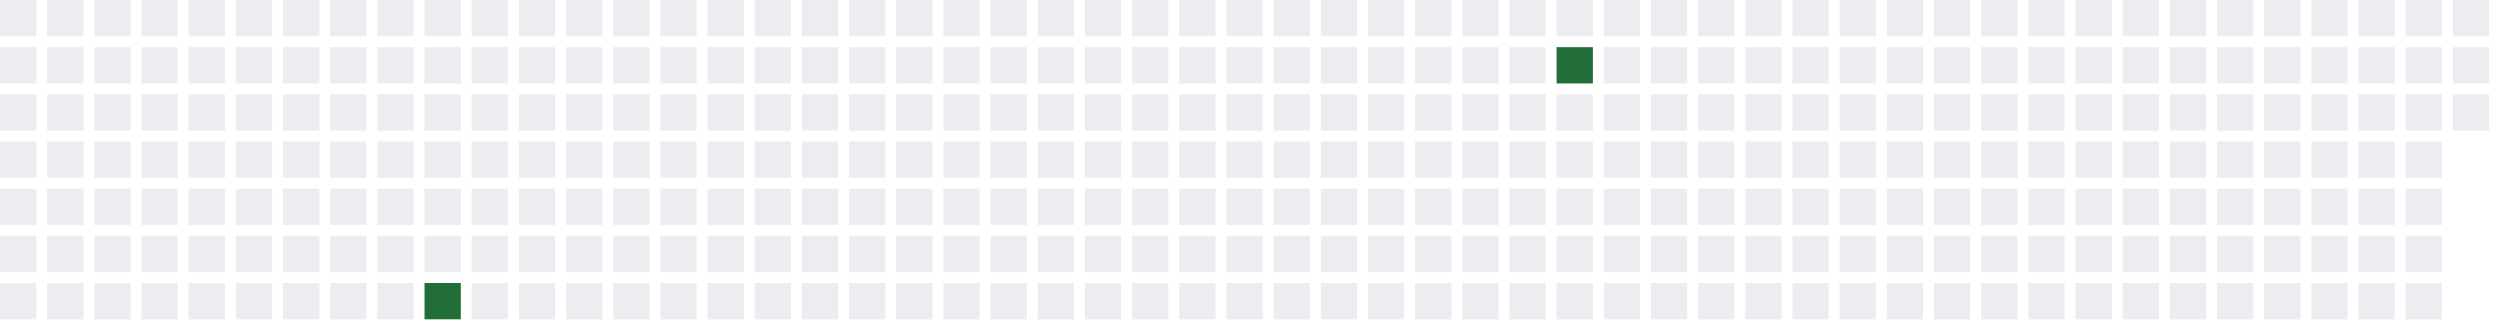
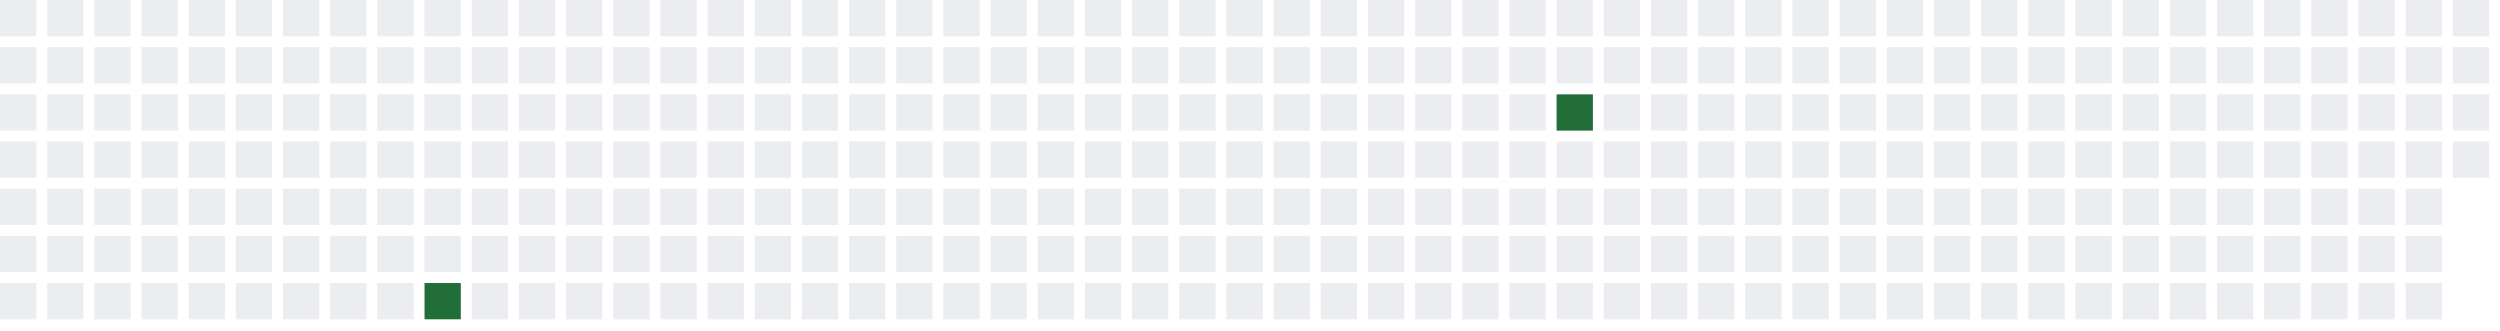
<svg xmlns="http://www.w3.org/2000/svg" width="689" height="91">
  <defs>
    <filter id="glow">
      <feGaussianBlur stdDeviation="3" result="coloredBlur" />
      <feMerge>
        <feMergeNode in="coloredBlur" />
        <feMergeNode in="SourceGraphic" />
      </feMerge>
    </filter>
  </defs>
  <style>
        .day-0 { fill: #ebedf0; }
        .day-1 { fill: #9be9a8; }
        .day-2 { fill: #40c463; }
        .day-3 { fill: #30a14e; }
        .day-4 { fill: #216e39; }

        @keyframes pulse-glow {
            0% { filter: url(#glow); opacity: 0.7; }
            50% { filter: url(#glow); opacity: 1; }
            100% { filter: url(#glow); opacity: 0.7; }
        }

        .glowing-rect {
            animation: pulse-glow 2s infinite alternate;
        }
    </style>
  <rect x="0" y="0" width="10" height="10" class="day-0" />
  <rect x="0" y="13" width="10" height="10" class="day-0" />
  <rect x="0" y="26" width="10" height="10" class="day-0" />
  <rect x="0" y="39" width="10" height="10" class="day-0" />
  <rect x="0" y="52" width="10" height="10" class="day-0" />
  <rect x="0" y="65" width="10" height="10" class="day-0" />
  <rect x="0" y="78" width="10" height="10" class="day-0" />
  <rect x="13" y="0" width="10" height="10" class="day-0" />
  <rect x="13" y="13" width="10" height="10" class="day-0" />
  <rect x="13" y="26" width="10" height="10" class="day-0" />
  <rect x="13" y="39" width="10" height="10" class="day-0" />
  <rect x="13" y="52" width="10" height="10" class="day-0" />
  <rect x="13" y="65" width="10" height="10" class="day-0" />
  <rect x="13" y="78" width="10" height="10" class="day-0" />
  <rect x="26" y="0" width="10" height="10" class="day-0" />
  <rect x="26" y="13" width="10" height="10" class="day-0" />
  <rect x="26" y="26" width="10" height="10" class="day-0" />
  <rect x="26" y="39" width="10" height="10" class="day-0" />
  <rect x="26" y="52" width="10" height="10" class="day-0" />
  <rect x="26" y="65" width="10" height="10" class="day-0" />
  <rect x="26" y="78" width="10" height="10" class="day-0" />
  <rect x="39" y="0" width="10" height="10" class="day-0" />
  <rect x="39" y="13" width="10" height="10" class="day-0" />
  <rect x="39" y="26" width="10" height="10" class="day-0" />
  <rect x="39" y="39" width="10" height="10" class="day-0" />
  <rect x="39" y="52" width="10" height="10" class="day-0" />
  <rect x="39" y="65" width="10" height="10" class="day-0" />
  <rect x="39" y="78" width="10" height="10" class="day-0" />
  <rect x="52" y="0" width="10" height="10" class="day-0" />
  <rect x="52" y="13" width="10" height="10" class="day-0" />
  <rect x="52" y="26" width="10" height="10" class="day-0" />
  <rect x="52" y="39" width="10" height="10" class="day-0" />
  <rect x="52" y="52" width="10" height="10" class="day-0" />
  <rect x="52" y="65" width="10" height="10" class="day-0" />
  <rect x="52" y="78" width="10" height="10" class="day-0" />
  <rect x="65" y="0" width="10" height="10" class="day-0" />
  <rect x="65" y="13" width="10" height="10" class="day-0" />
  <rect x="65" y="26" width="10" height="10" class="day-0" />
  <rect x="65" y="39" width="10" height="10" class="day-0" />
  <rect x="65" y="52" width="10" height="10" class="day-0" />
  <rect x="65" y="65" width="10" height="10" class="day-0" />
  <rect x="65" y="78" width="10" height="10" class="day-0" />
  <rect x="78" y="0" width="10" height="10" class="day-0" />
  <rect x="78" y="13" width="10" height="10" class="day-0" />
  <rect x="78" y="26" width="10" height="10" class="day-0" />
  <rect x="78" y="39" width="10" height="10" class="day-0" />
  <rect x="78" y="52" width="10" height="10" class="day-0" />
  <rect x="78" y="65" width="10" height="10" class="day-0" />
  <rect x="78" y="78" width="10" height="10" class="day-0" />
  <rect x="91" y="0" width="10" height="10" class="day-0" />
  <rect x="91" y="13" width="10" height="10" class="day-0" />
  <rect x="91" y="26" width="10" height="10" class="day-0" />
  <rect x="91" y="39" width="10" height="10" class="day-0" />
  <rect x="91" y="52" width="10" height="10" class="day-0" />
  <rect x="91" y="65" width="10" height="10" class="day-0" />
  <rect x="91" y="78" width="10" height="10" class="day-0" />
  <rect x="104" y="0" width="10" height="10" class="day-0" />
  <rect x="104" y="13" width="10" height="10" class="day-0" />
  <rect x="104" y="26" width="10" height="10" class="day-0" />
  <rect x="104" y="39" width="10" height="10" class="day-0" />
  <rect x="104" y="52" width="10" height="10" class="day-0" />
  <rect x="104" y="65" width="10" height="10" class="day-0" />
  <rect x="104" y="78" width="10" height="10" class="day-0" />
  <rect x="117" y="0" width="10" height="10" class="day-0" />
  <rect x="117" y="13" width="10" height="10" class="day-0" />
  <rect x="117" y="26" width="10" height="10" class="day-0" />
  <rect x="117" y="39" width="10" height="10" class="day-0" />
  <rect x="117" y="52" width="10" height="10" class="day-0" />
  <rect x="117" y="65" width="10" height="10" class="day-0" />
  <rect x="117" y="78" width="10" height="10" class="day-4 glowing-rect" />
  <rect x="130" y="0" width="10" height="10" class="day-0" />
  <rect x="130" y="13" width="10" height="10" class="day-0" />
  <rect x="130" y="26" width="10" height="10" class="day-0" />
  <rect x="130" y="39" width="10" height="10" class="day-0" />
  <rect x="130" y="52" width="10" height="10" class="day-0" />
  <rect x="130" y="65" width="10" height="10" class="day-0" />
  <rect x="130" y="78" width="10" height="10" class="day-0" />
  <rect x="143" y="0" width="10" height="10" class="day-0" />
  <rect x="143" y="13" width="10" height="10" class="day-0" />
  <rect x="143" y="26" width="10" height="10" class="day-0" />
  <rect x="143" y="39" width="10" height="10" class="day-0" />
  <rect x="143" y="52" width="10" height="10" class="day-0" />
  <rect x="143" y="65" width="10" height="10" class="day-0" />
  <rect x="143" y="78" width="10" height="10" class="day-0" />
  <rect x="156" y="0" width="10" height="10" class="day-0" />
  <rect x="156" y="13" width="10" height="10" class="day-0" />
  <rect x="156" y="26" width="10" height="10" class="day-0" />
  <rect x="156" y="39" width="10" height="10" class="day-0" />
  <rect x="156" y="52" width="10" height="10" class="day-0" />
  <rect x="156" y="65" width="10" height="10" class="day-0" />
  <rect x="156" y="78" width="10" height="10" class="day-0" />
  <rect x="169" y="0" width="10" height="10" class="day-0" />
  <rect x="169" y="13" width="10" height="10" class="day-0" />
  <rect x="169" y="26" width="10" height="10" class="day-0" />
  <rect x="169" y="39" width="10" height="10" class="day-0" />
  <rect x="169" y="52" width="10" height="10" class="day-0" />
  <rect x="169" y="65" width="10" height="10" class="day-0" />
  <rect x="169" y="78" width="10" height="10" class="day-0" />
  <rect x="182" y="0" width="10" height="10" class="day-0" />
  <rect x="182" y="13" width="10" height="10" class="day-0" />
  <rect x="182" y="26" width="10" height="10" class="day-0" />
  <rect x="182" y="39" width="10" height="10" class="day-0" />
  <rect x="182" y="52" width="10" height="10" class="day-0" />
  <rect x="182" y="65" width="10" height="10" class="day-0" />
  <rect x="182" y="78" width="10" height="10" class="day-0" />
  <rect x="195" y="0" width="10" height="10" class="day-0" />
  <rect x="195" y="13" width="10" height="10" class="day-0" />
  <rect x="195" y="26" width="10" height="10" class="day-0" />
  <rect x="195" y="39" width="10" height="10" class="day-0" />
  <rect x="195" y="52" width="10" height="10" class="day-0" />
  <rect x="195" y="65" width="10" height="10" class="day-0" />
  <rect x="195" y="78" width="10" height="10" class="day-0" />
  <rect x="208" y="0" width="10" height="10" class="day-0" />
  <rect x="208" y="13" width="10" height="10" class="day-0" />
  <rect x="208" y="26" width="10" height="10" class="day-0" />
  <rect x="208" y="39" width="10" height="10" class="day-0" />
  <rect x="208" y="52" width="10" height="10" class="day-0" />
  <rect x="208" y="65" width="10" height="10" class="day-0" />
  <rect x="208" y="78" width="10" height="10" class="day-0" />
  <rect x="221" y="0" width="10" height="10" class="day-0" />
  <rect x="221" y="13" width="10" height="10" class="day-0" />
  <rect x="221" y="26" width="10" height="10" class="day-0" />
  <rect x="221" y="39" width="10" height="10" class="day-0" />
  <rect x="221" y="52" width="10" height="10" class="day-0" />
  <rect x="221" y="65" width="10" height="10" class="day-0" />
  <rect x="221" y="78" width="10" height="10" class="day-0" />
  <rect x="234" y="0" width="10" height="10" class="day-0" />
  <rect x="234" y="13" width="10" height="10" class="day-0" />
  <rect x="234" y="26" width="10" height="10" class="day-0" />
  <rect x="234" y="39" width="10" height="10" class="day-0" />
  <rect x="234" y="52" width="10" height="10" class="day-0" />
  <rect x="234" y="65" width="10" height="10" class="day-0" />
  <rect x="234" y="78" width="10" height="10" class="day-0" />
  <rect x="247" y="0" width="10" height="10" class="day-0" />
  <rect x="247" y="13" width="10" height="10" class="day-0" />
  <rect x="247" y="26" width="10" height="10" class="day-0" />
  <rect x="247" y="39" width="10" height="10" class="day-0" />
  <rect x="247" y="52" width="10" height="10" class="day-0" />
  <rect x="247" y="65" width="10" height="10" class="day-0" />
  <rect x="247" y="78" width="10" height="10" class="day-0" />
  <rect x="260" y="0" width="10" height="10" class="day-0" />
  <rect x="260" y="13" width="10" height="10" class="day-0" />
  <rect x="260" y="26" width="10" height="10" class="day-0" />
  <rect x="260" y="39" width="10" height="10" class="day-0" />
  <rect x="260" y="52" width="10" height="10" class="day-0" />
  <rect x="260" y="65" width="10" height="10" class="day-0" />
  <rect x="260" y="78" width="10" height="10" class="day-0" />
  <rect x="273" y="0" width="10" height="10" class="day-0" />
  <rect x="273" y="13" width="10" height="10" class="day-0" />
  <rect x="273" y="26" width="10" height="10" class="day-0" />
  <rect x="273" y="39" width="10" height="10" class="day-0" />
  <rect x="273" y="52" width="10" height="10" class="day-0" />
  <rect x="273" y="65" width="10" height="10" class="day-0" />
  <rect x="273" y="78" width="10" height="10" class="day-0" />
  <rect x="286" y="0" width="10" height="10" class="day-0" />
  <rect x="286" y="13" width="10" height="10" class="day-0" />
  <rect x="286" y="26" width="10" height="10" class="day-0" />
  <rect x="286" y="39" width="10" height="10" class="day-0" />
  <rect x="286" y="52" width="10" height="10" class="day-0" />
  <rect x="286" y="65" width="10" height="10" class="day-0" />
  <rect x="286" y="78" width="10" height="10" class="day-0" />
  <rect x="299" y="0" width="10" height="10" class="day-0" />
  <rect x="299" y="13" width="10" height="10" class="day-0" />
  <rect x="299" y="26" width="10" height="10" class="day-0" />
  <rect x="299" y="39" width="10" height="10" class="day-0" />
  <rect x="299" y="52" width="10" height="10" class="day-0" />
  <rect x="299" y="65" width="10" height="10" class="day-0" />
  <rect x="299" y="78" width="10" height="10" class="day-0" />
  <rect x="312" y="0" width="10" height="10" class="day-0" />
  <rect x="312" y="13" width="10" height="10" class="day-0" />
  <rect x="312" y="26" width="10" height="10" class="day-0" />
  <rect x="312" y="39" width="10" height="10" class="day-0" />
  <rect x="312" y="52" width="10" height="10" class="day-0" />
  <rect x="312" y="65" width="10" height="10" class="day-0" />
  <rect x="312" y="78" width="10" height="10" class="day-0" />
  <rect x="325" y="0" width="10" height="10" class="day-0" />
  <rect x="325" y="13" width="10" height="10" class="day-0" />
  <rect x="325" y="26" width="10" height="10" class="day-0" />
  <rect x="325" y="39" width="10" height="10" class="day-0" />
  <rect x="325" y="52" width="10" height="10" class="day-0" />
  <rect x="325" y="65" width="10" height="10" class="day-0" />
  <rect x="325" y="78" width="10" height="10" class="day-0" />
  <rect x="338" y="0" width="10" height="10" class="day-0" />
  <rect x="338" y="13" width="10" height="10" class="day-0" />
  <rect x="338" y="26" width="10" height="10" class="day-0" />
  <rect x="338" y="39" width="10" height="10" class="day-0" />
  <rect x="338" y="52" width="10" height="10" class="day-0" />
  <rect x="338" y="65" width="10" height="10" class="day-0" />
  <rect x="338" y="78" width="10" height="10" class="day-0" />
  <rect x="351" y="0" width="10" height="10" class="day-0" />
  <rect x="351" y="13" width="10" height="10" class="day-0" />
  <rect x="351" y="26" width="10" height="10" class="day-0" />
  <rect x="351" y="39" width="10" height="10" class="day-0" />
  <rect x="351" y="52" width="10" height="10" class="day-0" />
  <rect x="351" y="65" width="10" height="10" class="day-0" />
  <rect x="351" y="78" width="10" height="10" class="day-0" />
  <rect x="364" y="0" width="10" height="10" class="day-0" />
  <rect x="364" y="13" width="10" height="10" class="day-0" />
  <rect x="364" y="26" width="10" height="10" class="day-0" />
  <rect x="364" y="39" width="10" height="10" class="day-0" />
  <rect x="364" y="52" width="10" height="10" class="day-0" />
  <rect x="364" y="65" width="10" height="10" class="day-0" />
  <rect x="364" y="78" width="10" height="10" class="day-0" />
  <rect x="377" y="0" width="10" height="10" class="day-0" />
  <rect x="377" y="13" width="10" height="10" class="day-0" />
  <rect x="377" y="26" width="10" height="10" class="day-0" />
  <rect x="377" y="39" width="10" height="10" class="day-0" />
  <rect x="377" y="52" width="10" height="10" class="day-0" />
  <rect x="377" y="65" width="10" height="10" class="day-0" />
  <rect x="377" y="78" width="10" height="10" class="day-0" />
  <rect x="390" y="0" width="10" height="10" class="day-0" />
  <rect x="390" y="13" width="10" height="10" class="day-0" />
  <rect x="390" y="26" width="10" height="10" class="day-0" />
  <rect x="390" y="39" width="10" height="10" class="day-0" />
  <rect x="390" y="52" width="10" height="10" class="day-0" />
  <rect x="390" y="65" width="10" height="10" class="day-0" />
  <rect x="390" y="78" width="10" height="10" class="day-0" />
  <rect x="403" y="0" width="10" height="10" class="day-0" />
  <rect x="403" y="13" width="10" height="10" class="day-0" />
  <rect x="403" y="26" width="10" height="10" class="day-0" />
  <rect x="403" y="39" width="10" height="10" class="day-0" />
  <rect x="403" y="52" width="10" height="10" class="day-0" />
  <rect x="403" y="65" width="10" height="10" class="day-0" />
  <rect x="403" y="78" width="10" height="10" class="day-0" />
  <rect x="416" y="0" width="10" height="10" class="day-0" />
  <rect x="416" y="13" width="10" height="10" class="day-0" />
  <rect x="416" y="26" width="10" height="10" class="day-0" />
  <rect x="416" y="39" width="10" height="10" class="day-0" />
  <rect x="416" y="52" width="10" height="10" class="day-0" />
  <rect x="416" y="65" width="10" height="10" class="day-0" />
  <rect x="416" y="78" width="10" height="10" class="day-0" />
  <rect x="429" y="0" width="10" height="10" class="day-0" />
-   <rect x="429" y="13" width="10" height="10" class="day-4 glowing-rect" />
-   <rect x="429" y="26" width="10" height="10" class="day-0" />
+   <rect x="429" y="13" width="10" height="10" class="day-0" />
+   <rect x="429" y="26" width="10" height="10" class="day-4 glowing-rect" />
  <rect x="429" y="39" width="10" height="10" class="day-0" />
  <rect x="429" y="52" width="10" height="10" class="day-0" />
  <rect x="429" y="65" width="10" height="10" class="day-0" />
  <rect x="429" y="78" width="10" height="10" class="day-0" />
  <rect x="442" y="0" width="10" height="10" class="day-0" />
  <rect x="442" y="13" width="10" height="10" class="day-0" />
  <rect x="442" y="26" width="10" height="10" class="day-0" />
  <rect x="442" y="39" width="10" height="10" class="day-0" />
  <rect x="442" y="52" width="10" height="10" class="day-0" />
  <rect x="442" y="65" width="10" height="10" class="day-0" />
  <rect x="442" y="78" width="10" height="10" class="day-0" />
  <rect x="455" y="0" width="10" height="10" class="day-0" />
  <rect x="455" y="13" width="10" height="10" class="day-0" />
  <rect x="455" y="26" width="10" height="10" class="day-0" />
  <rect x="455" y="39" width="10" height="10" class="day-0" />
  <rect x="455" y="52" width="10" height="10" class="day-0" />
  <rect x="455" y="65" width="10" height="10" class="day-0" />
  <rect x="455" y="78" width="10" height="10" class="day-0" />
  <rect x="468" y="0" width="10" height="10" class="day-0" />
  <rect x="468" y="13" width="10" height="10" class="day-0" />
  <rect x="468" y="26" width="10" height="10" class="day-0" />
  <rect x="468" y="39" width="10" height="10" class="day-0" />
  <rect x="468" y="52" width="10" height="10" class="day-0" />
  <rect x="468" y="65" width="10" height="10" class="day-0" />
  <rect x="468" y="78" width="10" height="10" class="day-0" />
  <rect x="481" y="0" width="10" height="10" class="day-0" />
  <rect x="481" y="13" width="10" height="10" class="day-0" />
  <rect x="481" y="26" width="10" height="10" class="day-0" />
  <rect x="481" y="39" width="10" height="10" class="day-0" />
  <rect x="481" y="52" width="10" height="10" class="day-0" />
  <rect x="481" y="65" width="10" height="10" class="day-0" />
  <rect x="481" y="78" width="10" height="10" class="day-0" />
  <rect x="494" y="0" width="10" height="10" class="day-0" />
  <rect x="494" y="13" width="10" height="10" class="day-0" />
  <rect x="494" y="26" width="10" height="10" class="day-0" />
  <rect x="494" y="39" width="10" height="10" class="day-0" />
  <rect x="494" y="52" width="10" height="10" class="day-0" />
  <rect x="494" y="65" width="10" height="10" class="day-0" />
  <rect x="494" y="78" width="10" height="10" class="day-0" />
  <rect x="507" y="0" width="10" height="10" class="day-0" />
  <rect x="507" y="13" width="10" height="10" class="day-0" />
  <rect x="507" y="26" width="10" height="10" class="day-0" />
  <rect x="507" y="39" width="10" height="10" class="day-0" />
  <rect x="507" y="52" width="10" height="10" class="day-0" />
  <rect x="507" y="65" width="10" height="10" class="day-0" />
  <rect x="507" y="78" width="10" height="10" class="day-0" />
  <rect x="520" y="0" width="10" height="10" class="day-0" />
  <rect x="520" y="13" width="10" height="10" class="day-0" />
  <rect x="520" y="26" width="10" height="10" class="day-0" />
  <rect x="520" y="39" width="10" height="10" class="day-0" />
  <rect x="520" y="52" width="10" height="10" class="day-0" />
  <rect x="520" y="65" width="10" height="10" class="day-0" />
  <rect x="520" y="78" width="10" height="10" class="day-0" />
  <rect x="533" y="0" width="10" height="10" class="day-0" />
  <rect x="533" y="13" width="10" height="10" class="day-0" />
  <rect x="533" y="26" width="10" height="10" class="day-0" />
  <rect x="533" y="39" width="10" height="10" class="day-0" />
  <rect x="533" y="52" width="10" height="10" class="day-0" />
  <rect x="533" y="65" width="10" height="10" class="day-0" />
  <rect x="533" y="78" width="10" height="10" class="day-0" />
  <rect x="546" y="0" width="10" height="10" class="day-0" />
  <rect x="546" y="13" width="10" height="10" class="day-0" />
  <rect x="546" y="26" width="10" height="10" class="day-0" />
  <rect x="546" y="39" width="10" height="10" class="day-0" />
  <rect x="546" y="52" width="10" height="10" class="day-0" />
  <rect x="546" y="65" width="10" height="10" class="day-0" />
  <rect x="546" y="78" width="10" height="10" class="day-0" />
  <rect x="559" y="0" width="10" height="10" class="day-0" />
  <rect x="559" y="13" width="10" height="10" class="day-0" />
  <rect x="559" y="26" width="10" height="10" class="day-0" />
  <rect x="559" y="39" width="10" height="10" class="day-0" />
  <rect x="559" y="52" width="10" height="10" class="day-0" />
  <rect x="559" y="65" width="10" height="10" class="day-0" />
  <rect x="559" y="78" width="10" height="10" class="day-0" />
  <rect x="572" y="0" width="10" height="10" class="day-0" />
  <rect x="572" y="13" width="10" height="10" class="day-0" />
  <rect x="572" y="26" width="10" height="10" class="day-0" />
  <rect x="572" y="39" width="10" height="10" class="day-0" />
  <rect x="572" y="52" width="10" height="10" class="day-0" />
  <rect x="572" y="65" width="10" height="10" class="day-0" />
  <rect x="572" y="78" width="10" height="10" class="day-0" />
  <rect x="585" y="0" width="10" height="10" class="day-0" />
  <rect x="585" y="13" width="10" height="10" class="day-0" />
  <rect x="585" y="26" width="10" height="10" class="day-0" />
  <rect x="585" y="39" width="10" height="10" class="day-0" />
  <rect x="585" y="52" width="10" height="10" class="day-0" />
  <rect x="585" y="65" width="10" height="10" class="day-0" />
  <rect x="585" y="78" width="10" height="10" class="day-0" />
  <rect x="598" y="0" width="10" height="10" class="day-0" />
  <rect x="598" y="13" width="10" height="10" class="day-0" />
  <rect x="598" y="26" width="10" height="10" class="day-0" />
  <rect x="598" y="39" width="10" height="10" class="day-0" />
  <rect x="598" y="52" width="10" height="10" class="day-0" />
  <rect x="598" y="65" width="10" height="10" class="day-0" />
  <rect x="598" y="78" width="10" height="10" class="day-0" />
  <rect x="611" y="0" width="10" height="10" class="day-0" />
  <rect x="611" y="13" width="10" height="10" class="day-0" />
  <rect x="611" y="26" width="10" height="10" class="day-0" />
  <rect x="611" y="39" width="10" height="10" class="day-0" />
  <rect x="611" y="52" width="10" height="10" class="day-0" />
  <rect x="611" y="65" width="10" height="10" class="day-0" />
  <rect x="611" y="78" width="10" height="10" class="day-0" />
  <rect x="624" y="0" width="10" height="10" class="day-0" />
  <rect x="624" y="13" width="10" height="10" class="day-0" />
  <rect x="624" y="26" width="10" height="10" class="day-0" />
  <rect x="624" y="39" width="10" height="10" class="day-0" />
  <rect x="624" y="52" width="10" height="10" class="day-0" />
  <rect x="624" y="65" width="10" height="10" class="day-0" />
  <rect x="624" y="78" width="10" height="10" class="day-0" />
  <rect x="637" y="0" width="10" height="10" class="day-0" />
  <rect x="637" y="13" width="10" height="10" class="day-0" />
  <rect x="637" y="26" width="10" height="10" class="day-0" />
  <rect x="637" y="39" width="10" height="10" class="day-0" />
  <rect x="637" y="52" width="10" height="10" class="day-0" />
  <rect x="637" y="65" width="10" height="10" class="day-0" />
  <rect x="637" y="78" width="10" height="10" class="day-0" />
  <rect x="650" y="0" width="10" height="10" class="day-0" />
  <rect x="650" y="13" width="10" height="10" class="day-0" />
  <rect x="650" y="26" width="10" height="10" class="day-0" />
  <rect x="650" y="39" width="10" height="10" class="day-0" />
  <rect x="650" y="52" width="10" height="10" class="day-0" />
  <rect x="650" y="65" width="10" height="10" class="day-0" />
  <rect x="650" y="78" width="10" height="10" class="day-0" />
  <rect x="663" y="0" width="10" height="10" class="day-0" />
  <rect x="663" y="13" width="10" height="10" class="day-0" />
  <rect x="663" y="26" width="10" height="10" class="day-0" />
  <rect x="663" y="39" width="10" height="10" class="day-0" />
  <rect x="663" y="52" width="10" height="10" class="day-0" />
  <rect x="663" y="65" width="10" height="10" class="day-0" />
  <rect x="663" y="78" width="10" height="10" class="day-0" />
  <rect x="676" y="0" width="10" height="10" class="day-0" />
  <rect x="676" y="13" width="10" height="10" class="day-0" />
  <rect x="676" y="26" width="10" height="10" class="day-0" />
+   <rect x="676" y="39" width="10" height="10" class="day-0" />
</svg>
